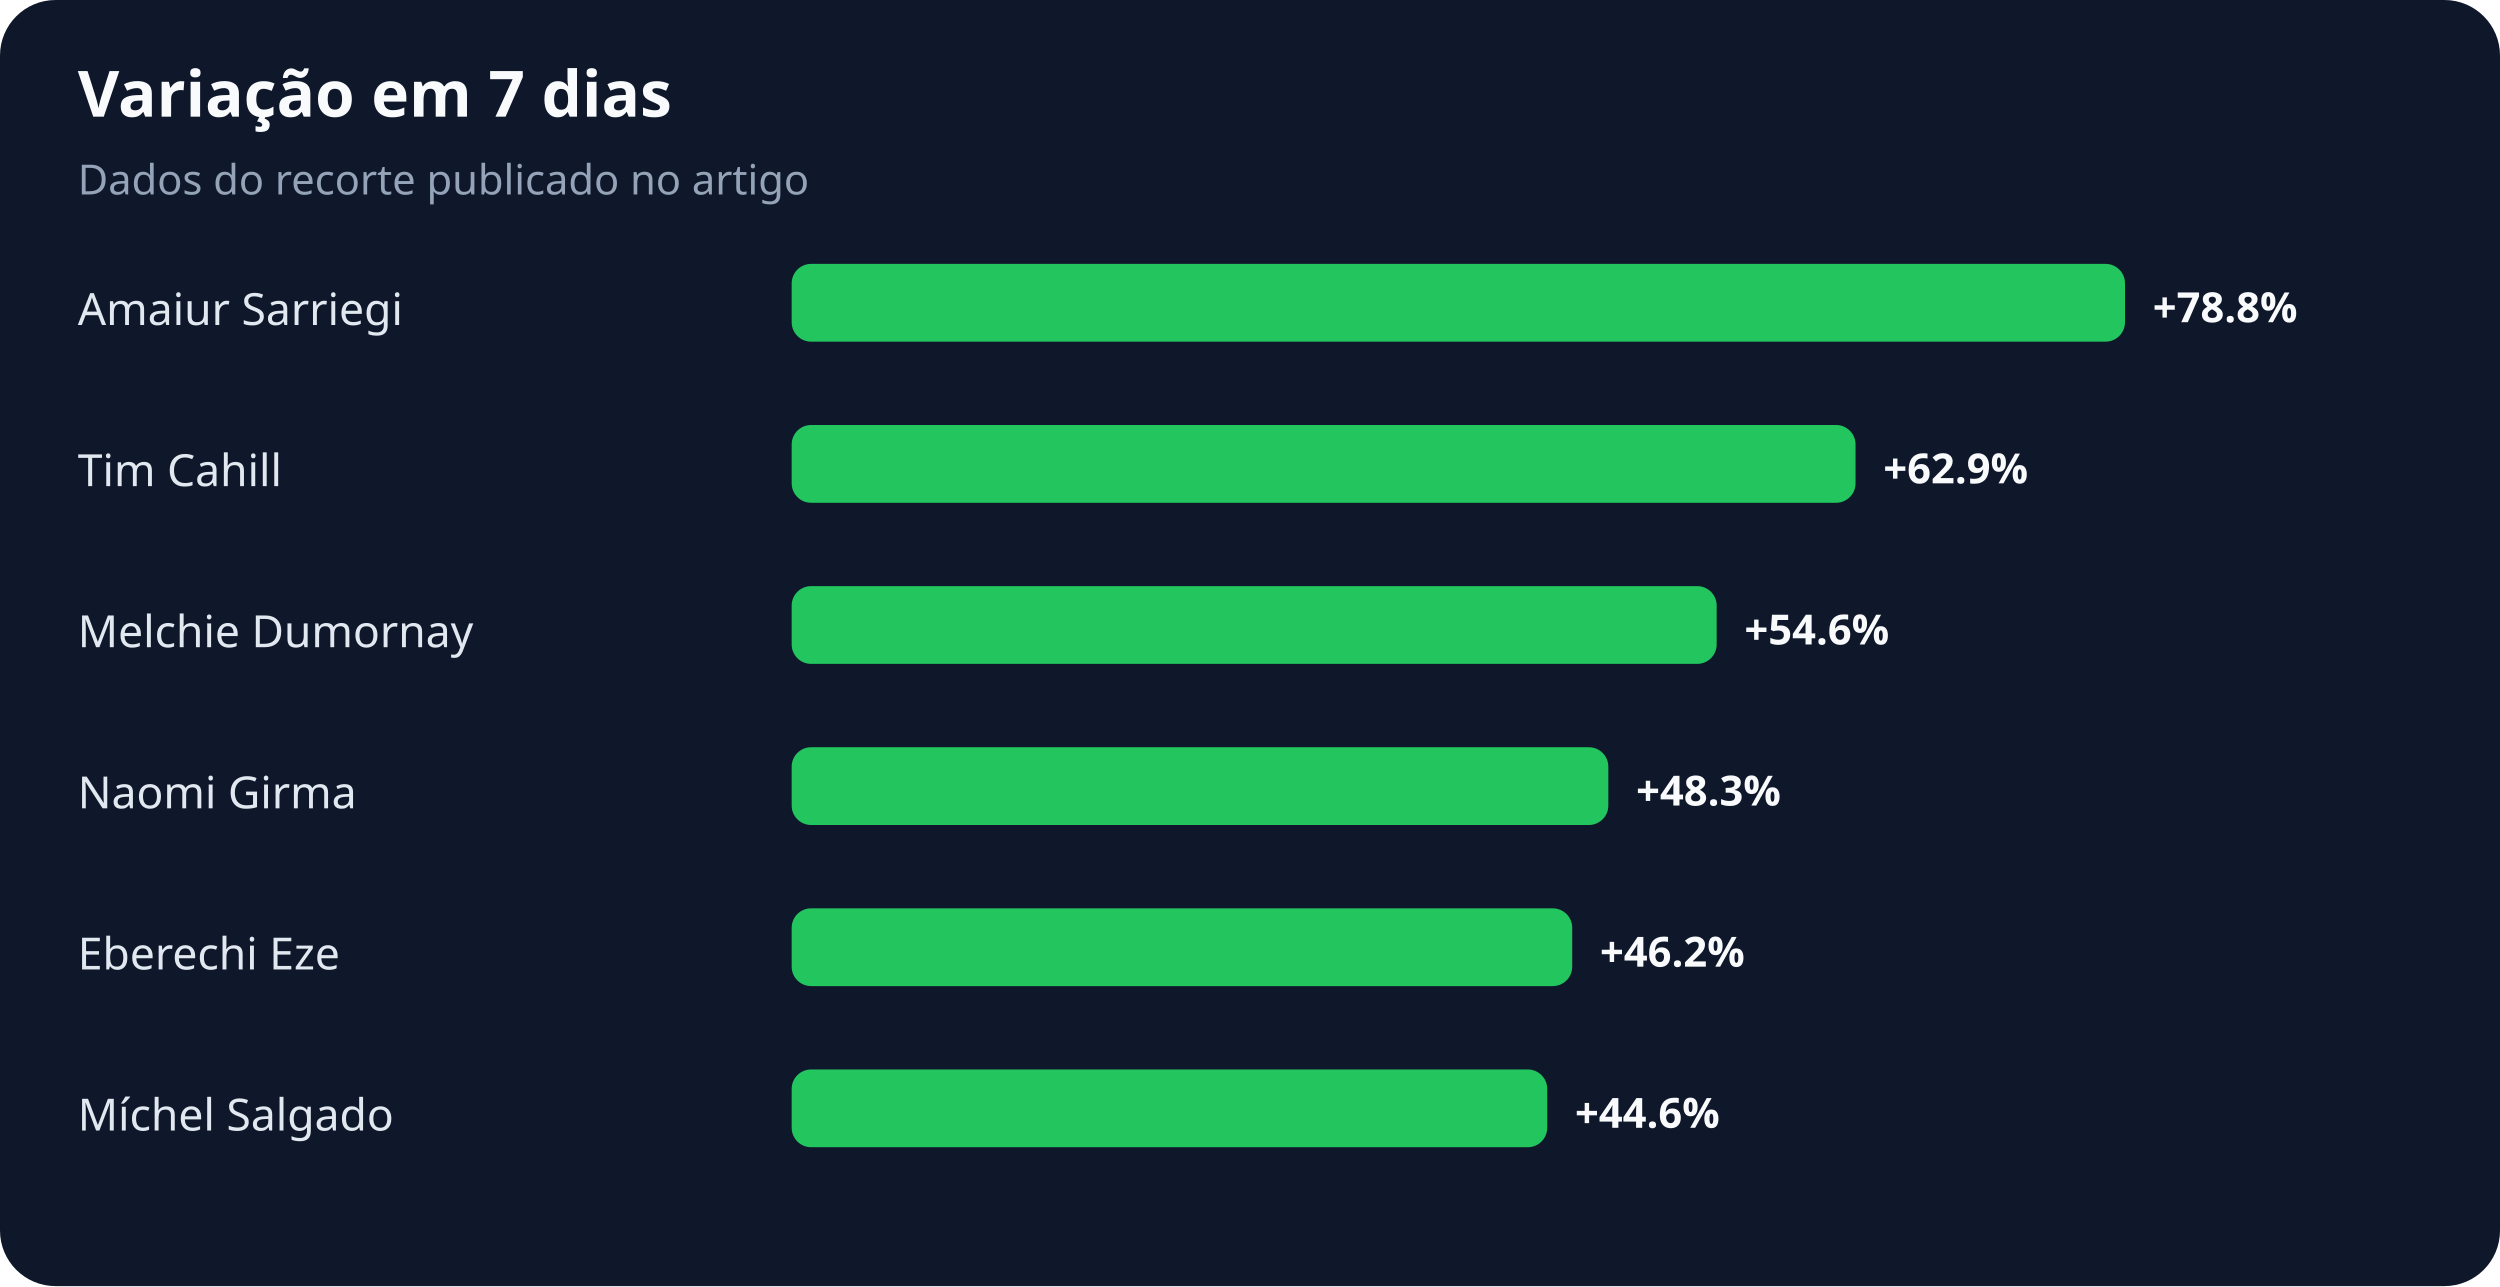
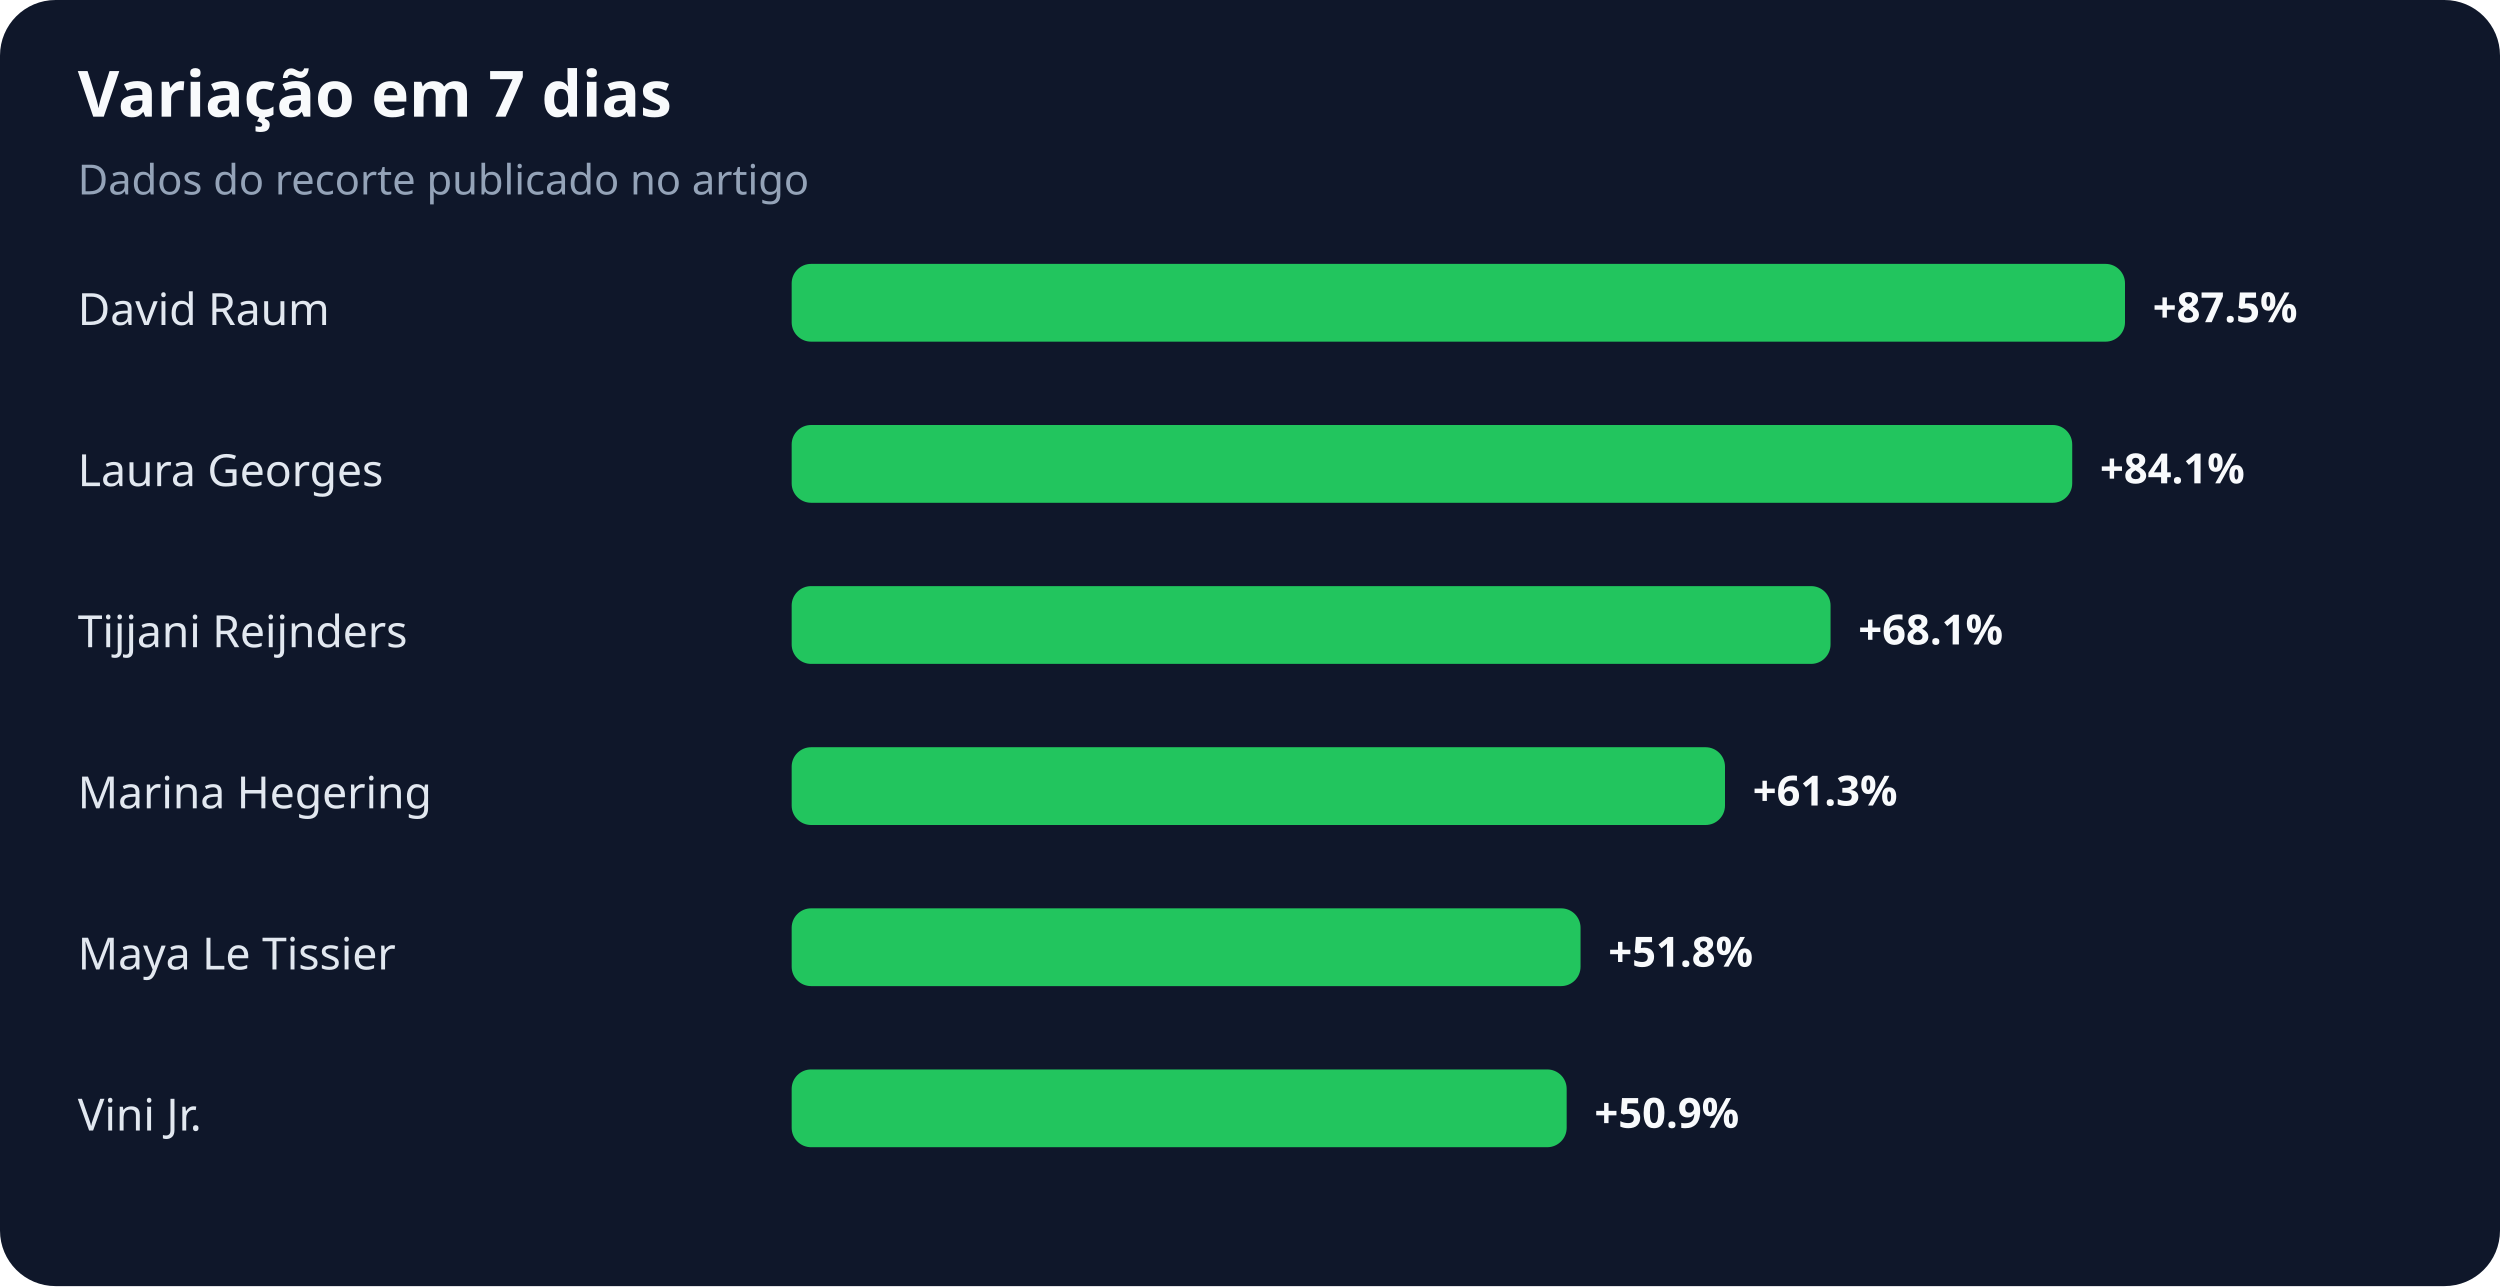
<svg xmlns="http://www.w3.org/2000/svg" width="900" height="463" viewBox="0 0 900 463" role="img" aria-labelledby="title desc">
  <rect width="100%" height="100%" rx="20" fill="#0f172a" />
  <text x="28" y="42" fill="#f8fafc" font-family="system-ui,sans-serif" font-size="23" font-weight="700">Variação em 7 dias</text>
  <text x="28" y="70" fill="#94a3b8" font-family="system-ui,sans-serif" font-size="15">Dados do recorte publicado no artigo</text>
-   <text x="28" y="117" fill="#e2e8f0" font-family="system-ui,sans-serif" font-size="16">Amaiur Sarriegi</text>
+   <text x="28" y="117" fill="#e2e8f0" font-family="system-ui,sans-serif" font-size="16">David Raum</text>
  <rect x="285" y="95" width="480" height="28" rx="7" fill="#22c55e" />
-   <text x="775" y="116" fill="#f8fafc" font-family="system-ui,sans-serif" font-size="15" font-weight="700">+78.8%</text>
-   <text x="28" y="175" fill="#e2e8f0" font-family="system-ui,sans-serif" font-size="16">Tim Cahill</text>
-   <rect x="285" y="153" width="383" height="28" rx="7" fill="#22c55e" />
-   <text x="678" y="174" fill="#f8fafc" font-family="system-ui,sans-serif" font-size="15" font-weight="700">+62.9%</text>
-   <text x="28" y="233" fill="#e2e8f0" font-family="system-ui,sans-serif" font-size="16">Melchie Dumornay</text>
-   <rect x="285" y="211" width="333" height="28" rx="7" fill="#22c55e" />
-   <text x="628" y="232" fill="#f8fafc" font-family="system-ui,sans-serif" font-size="15" font-weight="700">+54.6%</text>
-   <text x="28" y="291" fill="#e2e8f0" font-family="system-ui,sans-serif" font-size="16">Naomi Girma</text>
-   <rect x="285" y="269" width="294" height="28" rx="7" fill="#22c55e" />
-   <text x="589" y="290" fill="#f8fafc" font-family="system-ui,sans-serif" font-size="15" font-weight="700">+48.3%</text>
-   <text x="28" y="349" fill="#e2e8f0" font-family="system-ui,sans-serif" font-size="16">Eberechi Eze</text>
-   <rect x="285" y="327" width="281" height="28" rx="7" fill="#22c55e" />
-   <text x="576" y="348" fill="#f8fafc" font-family="system-ui,sans-serif" font-size="15" font-weight="700">+46.2%</text>
-   <text x="28" y="407" fill="#e2e8f0" font-family="system-ui,sans-serif" font-size="16">Míchel Salgado</text>
-   <rect x="285" y="385" width="272" height="28" rx="7" fill="#22c55e" />
-   <text x="567" y="406" fill="#f8fafc" font-family="system-ui,sans-serif" font-size="15" font-weight="700">+44.6%</text>
+   <text x="775" y="116" fill="#f8fafc" font-family="system-ui,sans-serif" font-size="15" font-weight="700">+87.5%</text>
+   <text x="28" y="175" fill="#e2e8f0" font-family="system-ui,sans-serif" font-size="16">Laura Georges</text>
+   <rect x="285" y="153" width="461" height="28" rx="7" fill="#22c55e" />
+   <text x="756" y="174" fill="#f8fafc" font-family="system-ui,sans-serif" font-size="15" font-weight="700">+84.1%</text>
+   <text x="28" y="233" fill="#e2e8f0" font-family="system-ui,sans-serif" font-size="16">Tijjani Reijnders</text>
+   <rect x="285" y="211" width="374" height="28" rx="7" fill="#22c55e" />
+   <text x="669" y="232" fill="#f8fafc" font-family="system-ui,sans-serif" font-size="15" font-weight="700">+68.1%</text>
+   <text x="28" y="291" fill="#e2e8f0" font-family="system-ui,sans-serif" font-size="16">Marina Hegering</text>
+   <rect x="285" y="269" width="336" height="28" rx="7" fill="#22c55e" />
+   <text x="631" y="290" fill="#f8fafc" font-family="system-ui,sans-serif" font-size="15" font-weight="700">+61.3%</text>
+   <text x="28" y="349" fill="#e2e8f0" font-family="system-ui,sans-serif" font-size="16">Maya Le Tissier</text>
+   <rect x="285" y="327" width="284" height="28" rx="7" fill="#22c55e" />
+   <text x="579" y="348" fill="#f8fafc" font-family="system-ui,sans-serif" font-size="15" font-weight="700">+51.8%</text>
+   <text x="28" y="407" fill="#e2e8f0" font-family="system-ui,sans-serif" font-size="16">Vini Jr.</text>
+   <rect x="285" y="385" width="279" height="28" rx="7" fill="#22c55e" />
+   <text x="574" y="406" fill="#f8fafc" font-family="system-ui,sans-serif" font-size="15" font-weight="700">+50.9%</text>
</svg>
